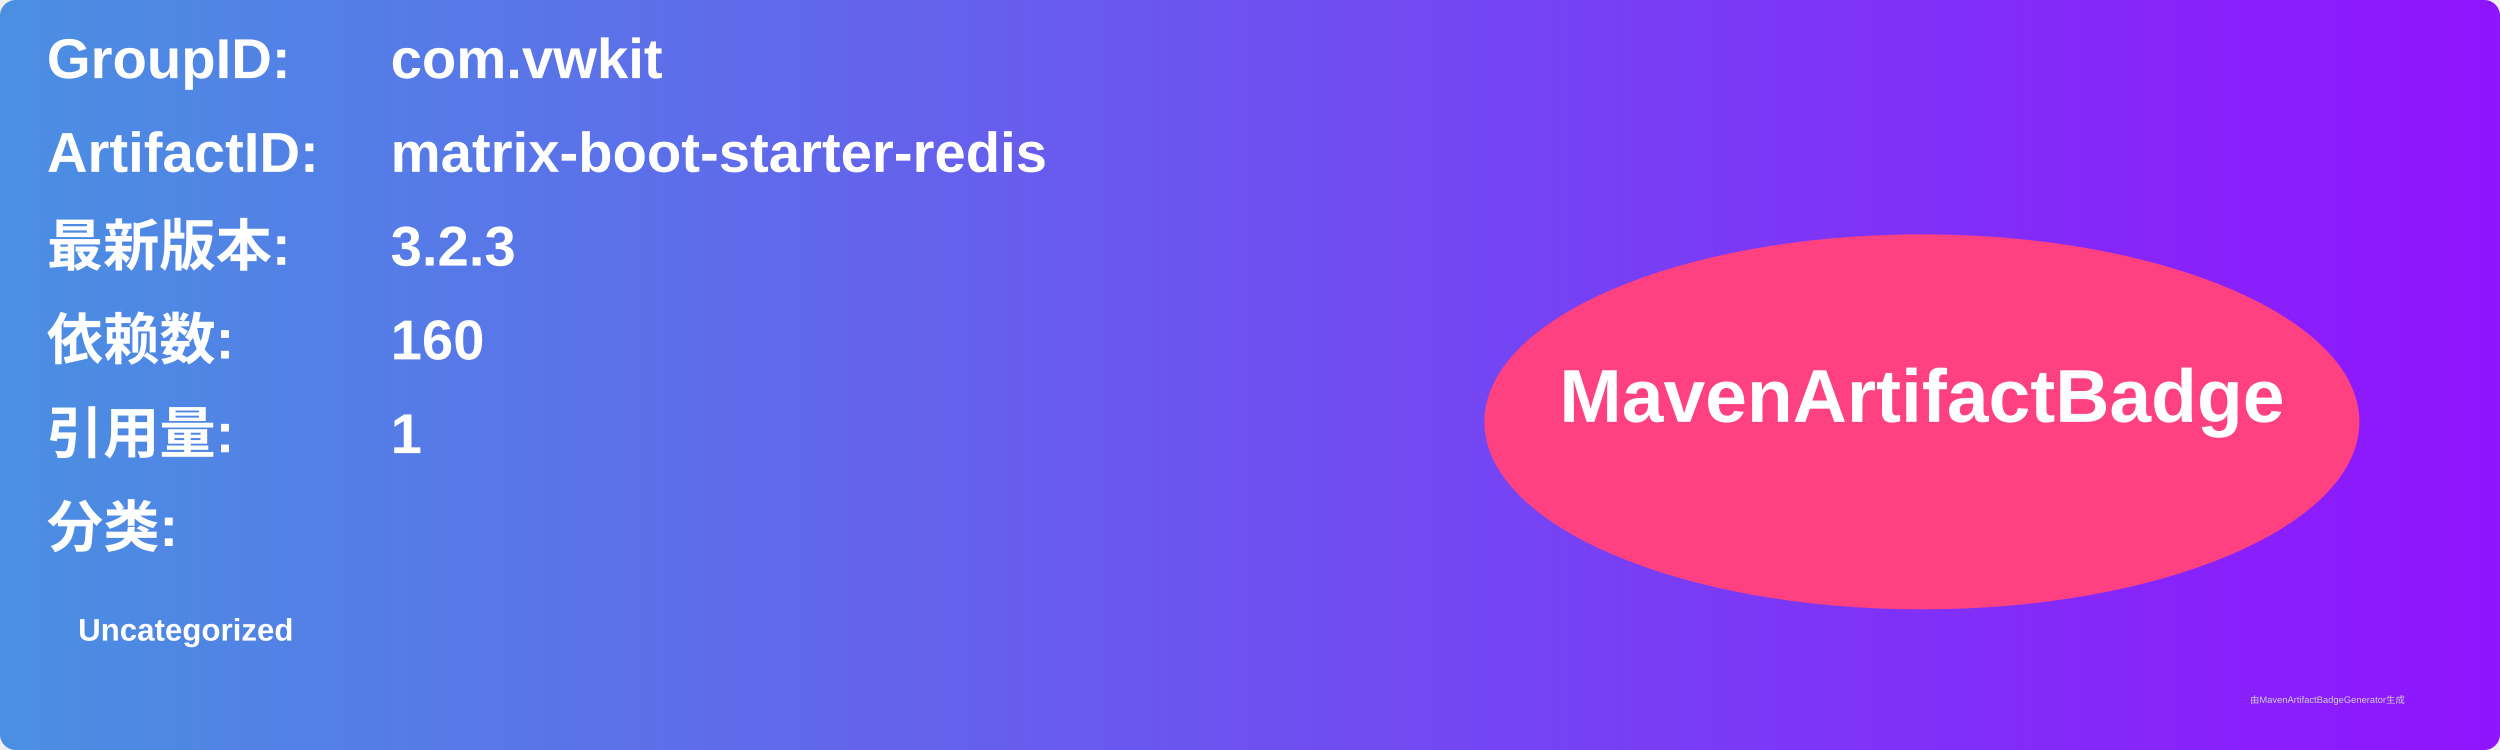
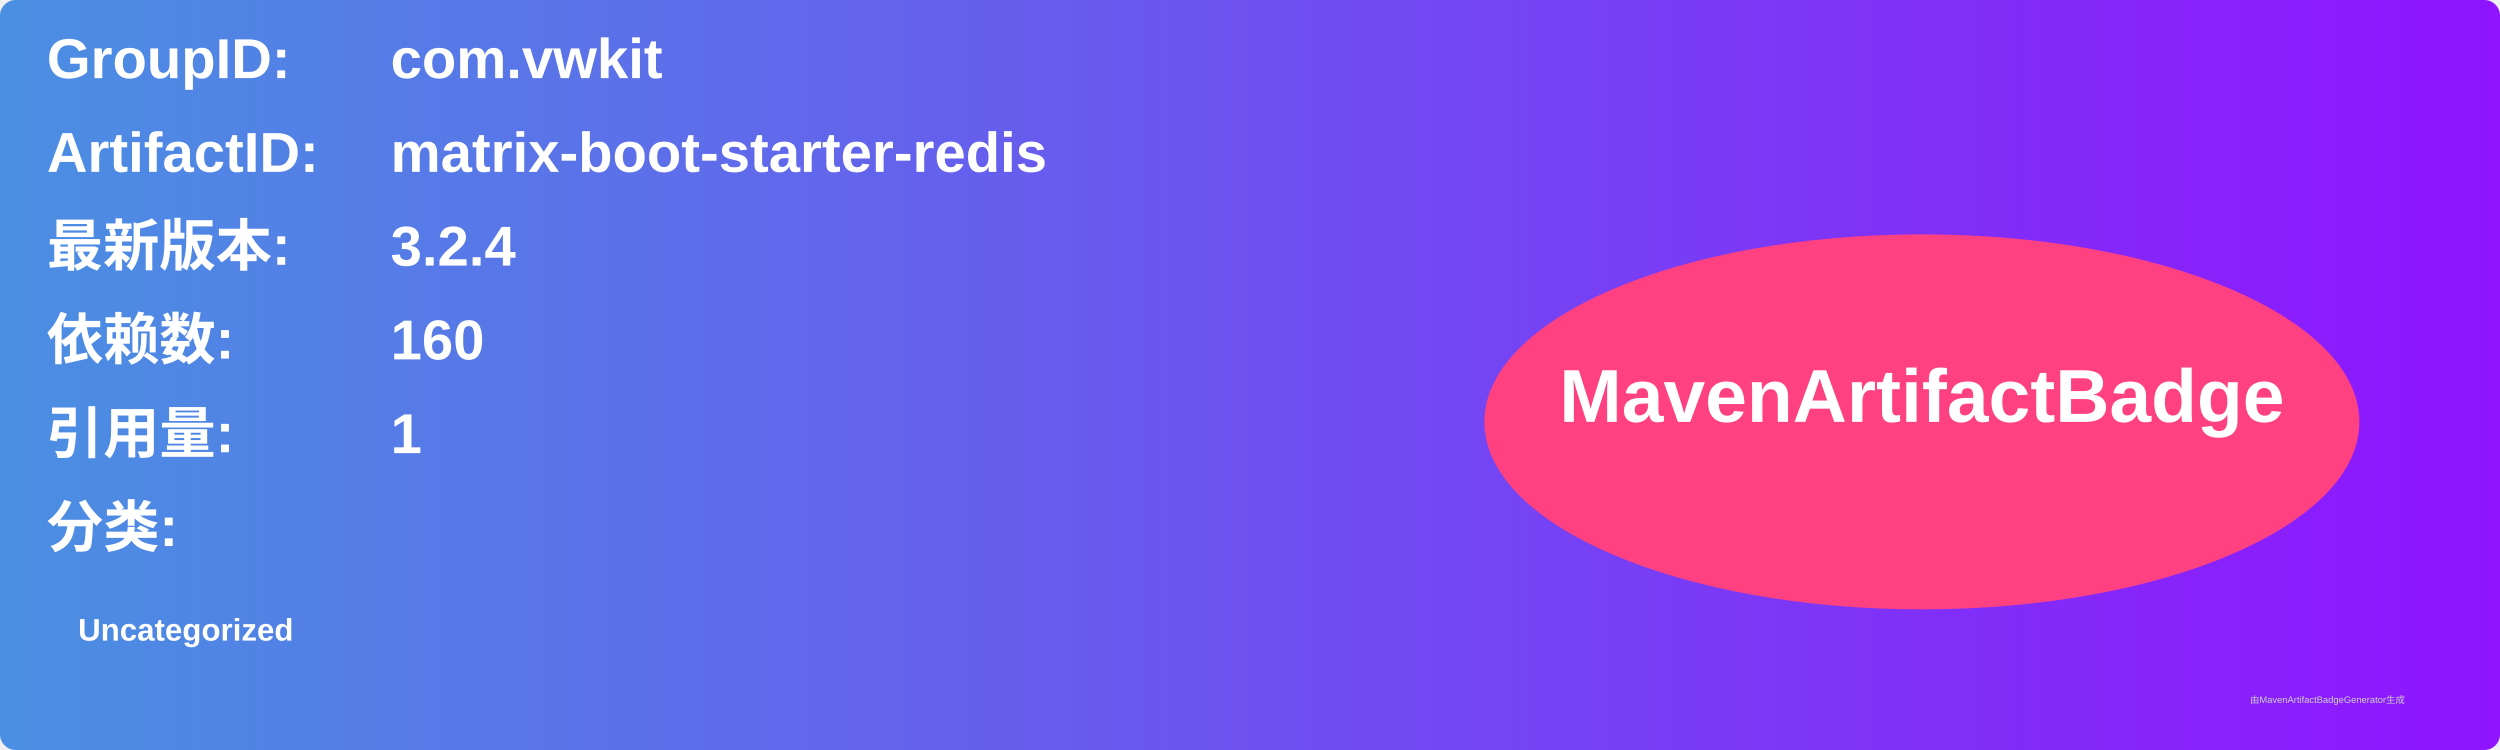
<svg xmlns="http://www.w3.org/2000/svg" width="800" height="240" viewBox="0 0 800 240">
  <linearGradient id="grad" x1="0%" y1="0%" x2="100%" y2="0%">
    <stop offset="0%" stop-color="#4a90e2" />
    <stop offset="100%" stop-color="#9013fe" />
  </linearGradient>
  <rect width="100%" height="100%" rx="5" ry="5" fill="url(#grad)" />
  <g transform="translate(15, 15)">
    <text x="0" y="10" font-family="Arial" font-size="18" fill="white" font-weight="bold" width="260">GroupID:</text>
    <text x="110" y="10" font-family="Arial" font-size="18" fill="white" font-weight="bold" width="460">com.vwkit</text>
    <text x="0" y="40" font-family="Arial" font-size="18" fill="white" font-weight="bold" width="260">ArtifactID:</text>
    <text x="110" y="40" font-family="Arial" font-size="18" fill="white" font-weight="bold" width="460">matrix-boot-starter-redis</text>
    <text x="0" y="70" font-family="Arial" font-size="18" fill="white" font-weight="bold">最新版本:</text>
    <text x="110" y="70" font-family="Arial" font-size="18" fill="white" font-weight="bold">
-       <tspan font-weight="bold">3.2.3</tspan>
+       <tspan font-weight="bold">3.2.4</tspan>
    </text>
    <text x="0" y="100" font-family="Arial" font-size="18" fill="white" font-weight="bold">依赖数: </text>
    <text x="110" y="100" font-family="Arial" font-size="18" fill="white">
      <tspan font-weight="bold">160</tspan>
    </text>
    <text x="0" y="130" font-family="Arial" font-size="18" fill="white" font-weight="bold">引用量: </text>
    <text x="110" y="130" font-family="Arial" font-size="18" fill="white">
      <tspan font-weight="bold">1</tspan>
    </text>
    <text x="0" y="160" font-family="Arial" font-size="18" fill="white" font-weight="bold">分类:</text>
    <text x="10" y="190" font-family="Arial" font-size="10" fill="white">
      <tspan font-weight="bold">Uncategorized</tspan>
    </text>
    <ellipse cx="600" cy="120" rx="140" ry="60" fill="#ff4081" />
    <text x="600" y="120" text-anchor="middle" font-family="Arial" font-size="24" fill="white" font-weight="bold">MavenArtifactBadge</text>
  </g>
  <text x="720" y="225" font-family="Arial" font-size="3" fill="#d0d0d0">由MavenArtifactBadgeGenerator生成</text>
</svg>
